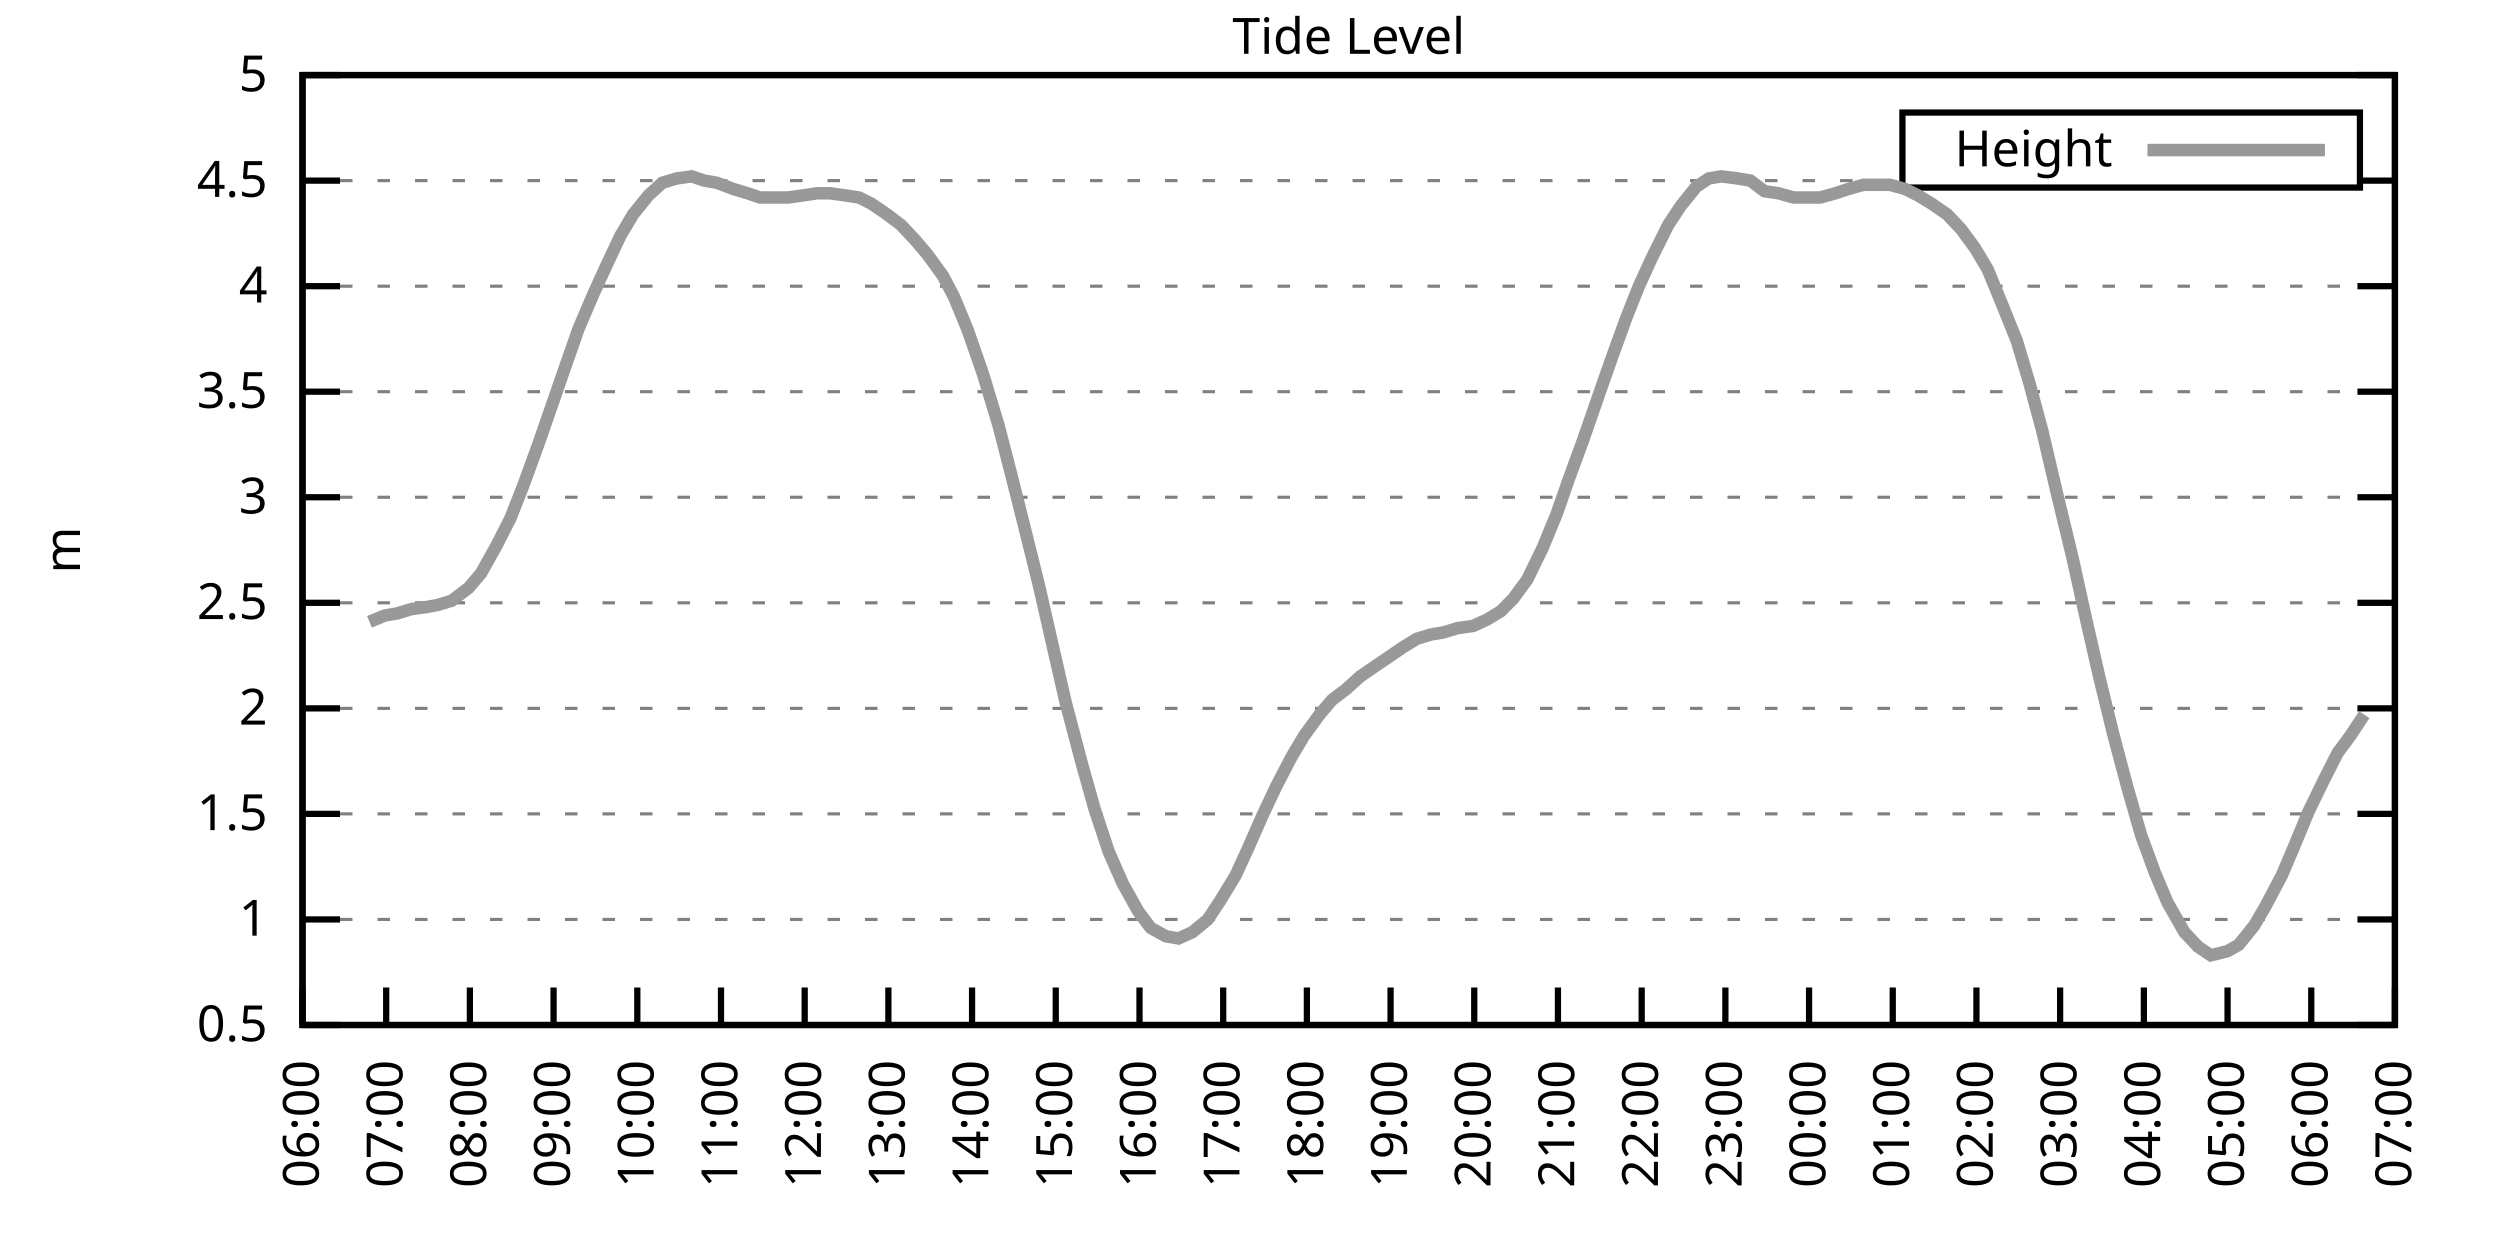
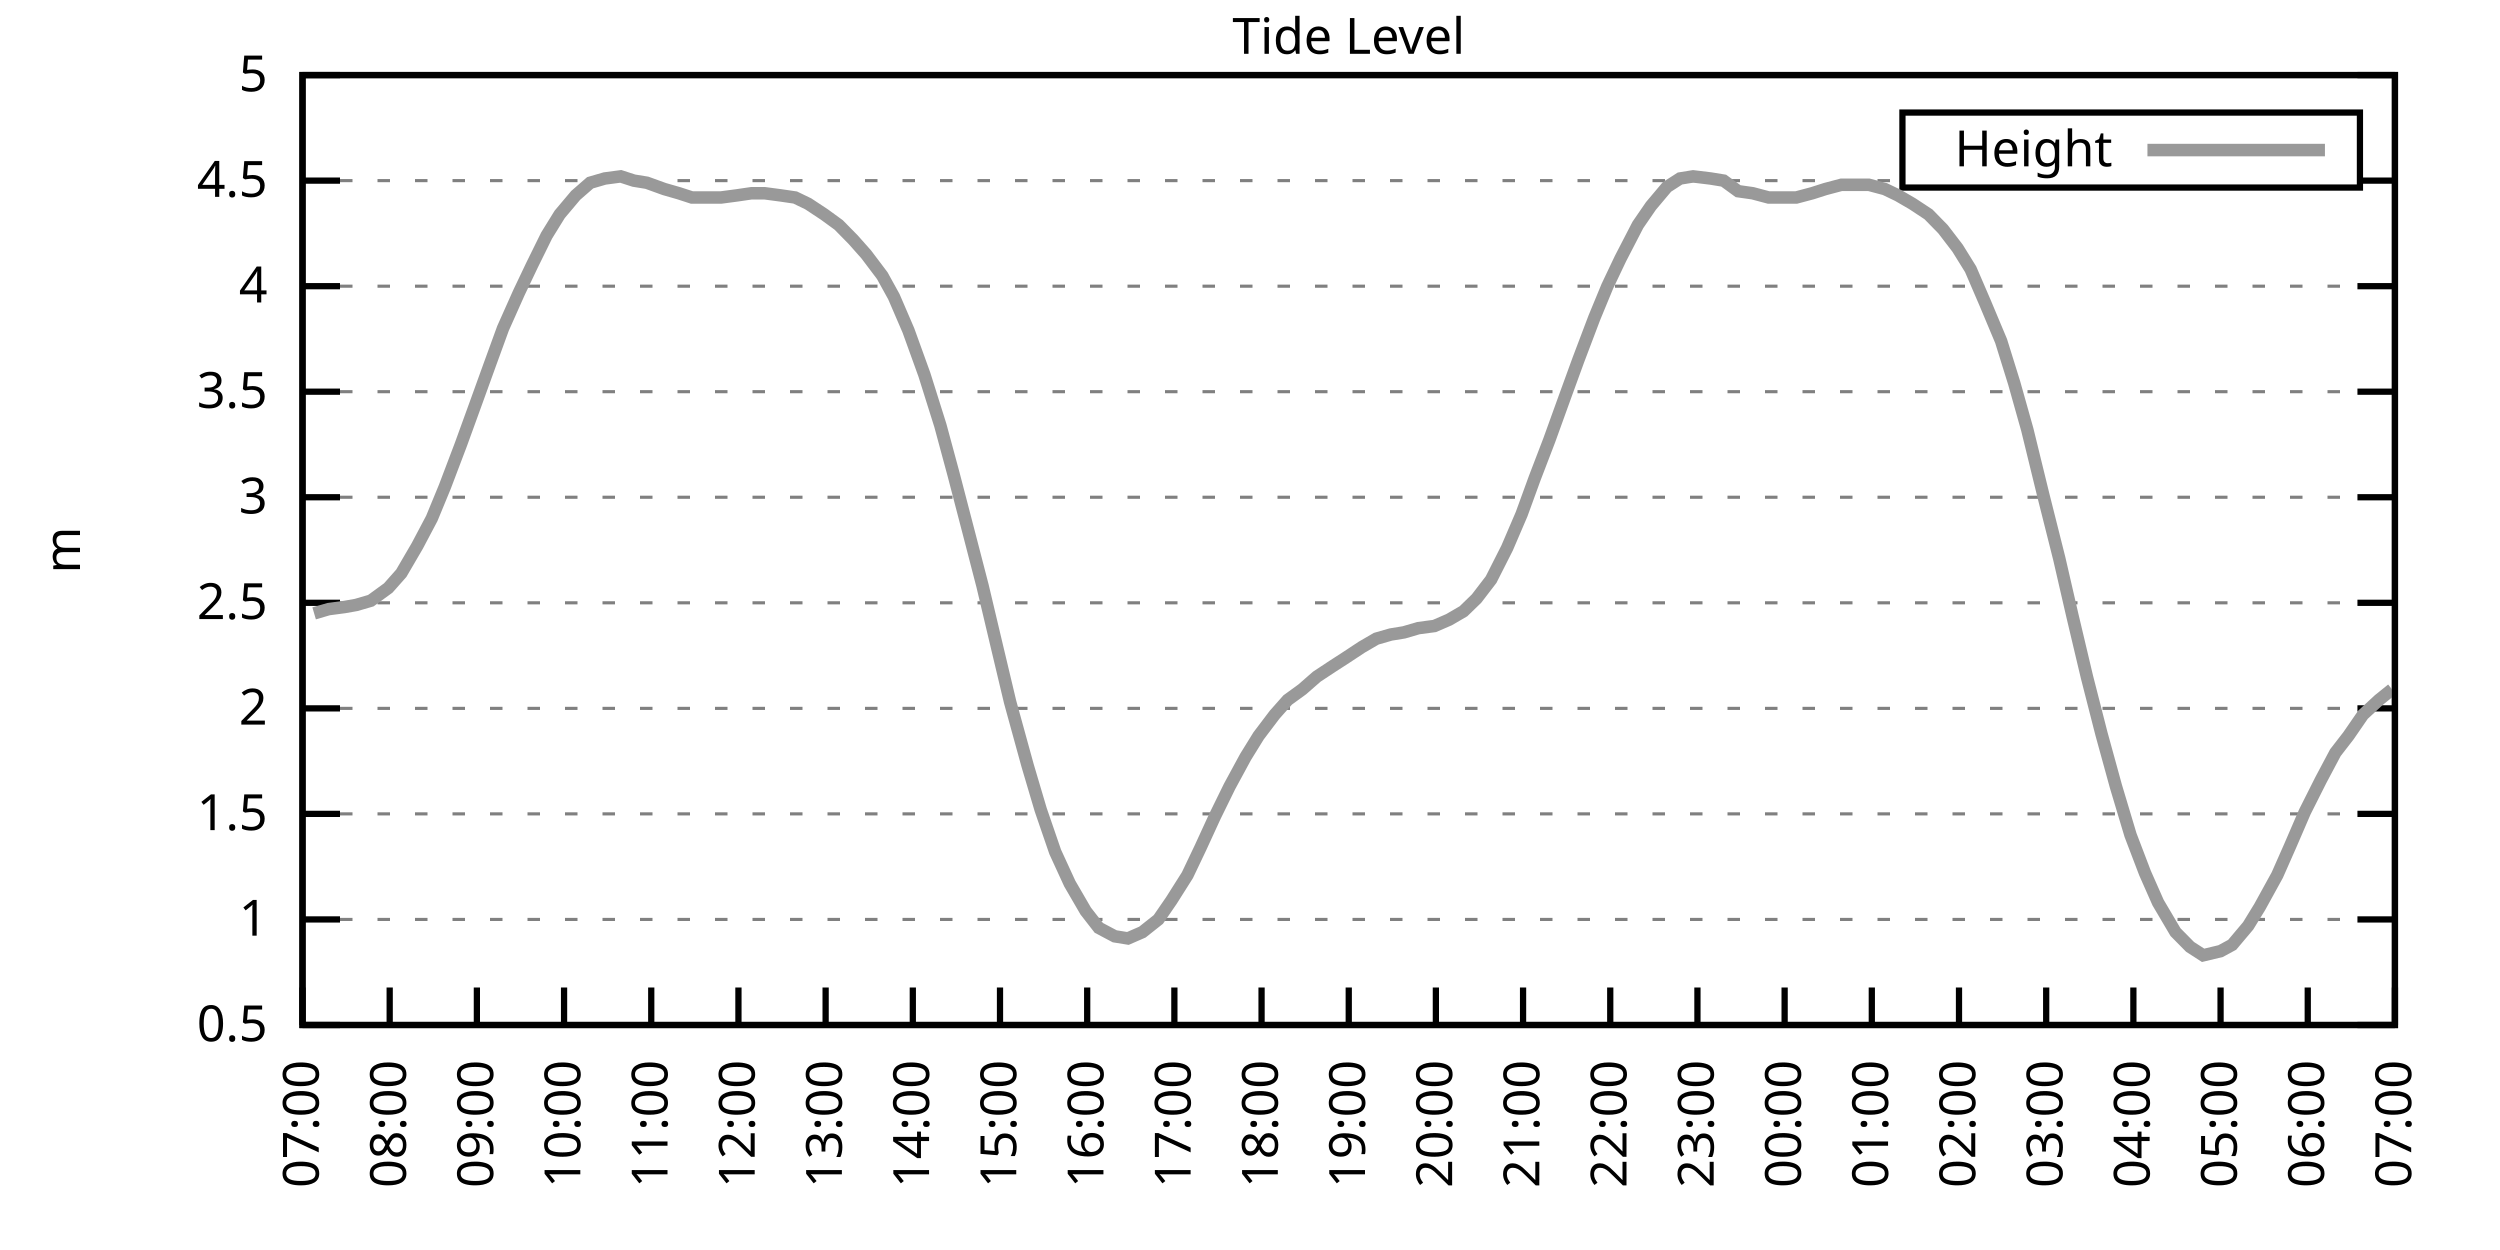
<svg xmlns="http://www.w3.org/2000/svg" xmlns:xlink="http://www.w3.org/1999/xlink" width="400" height="200" viewBox="0 0 400 200">
  <g id="gnuplot_canvas">
    <rect x="0" y="0" width="400" height="200" fill="none" />
    <defs>
      <circle id="gpDot" r="0.5" stroke-width="0.5" stroke="currentColor" />
      <path id="gpPt0" stroke-width="0.333" stroke="currentColor" d="M-1,0 h2 M0,-1 v2" />
      <path id="gpPt1" stroke-width="0.333" stroke="currentColor" d="M-1,-1 L1,1 M1,-1 L-1,1" />
      <path id="gpPt2" stroke-width="0.333" stroke="currentColor" d="M-1,0 L1,0 M0,-1 L0,1 M-1,-1 L1,1 M-1,1 L1,-1" />
      <rect id="gpPt3" stroke-width="0.333" stroke="currentColor" x="-1" y="-1" width="2" height="2" />
      <rect id="gpPt4" stroke-width="0.333" stroke="currentColor" fill="currentColor" x="-1" y="-1" width="2" height="2" />
      <circle id="gpPt5" stroke-width="0.333" stroke="currentColor" cx="0" cy="0" r="1" />
      <use xlink:href="#gpPt5" id="gpPt6" fill="currentColor" stroke="none" />
      <path id="gpPt7" stroke-width="0.333" stroke="currentColor" d="M0,-1.33 L-1.33,0.67 L1.33,0.67 z" />
      <use xlink:href="#gpPt7" id="gpPt8" fill="currentColor" stroke="none" />
      <use xlink:href="#gpPt7" id="gpPt9" stroke="currentColor" transform="rotate(180)" />
      <use xlink:href="#gpPt9" id="gpPt10" fill="currentColor" stroke="none" />
      <use xlink:href="#gpPt3" id="gpPt11" stroke="currentColor" transform="rotate(45)" />
      <use xlink:href="#gpPt11" id="gpPt12" fill="currentColor" stroke="none" />
      <path id="gpPt13" stroke-width="0.333" stroke="currentColor" d="M0,1.330 L1.265,0.411 L0.782,-1.067 L-0.782,-1.076 L-1.265,0.411 z" />
      <use xlink:href="#gpPt13" id="gpPt14" fill="currentColor" stroke="none" />
      <filter id="textbox" filterUnits="objectBoundingBox" x="0" y="0" height="1" width="1">
        <feFlood flood-color="white" flood-opacity="1" result="bgnd" />
        <feComposite in="SourceGraphic" in2="bgnd" operator="atop" />
      </filter>
      <filter id="greybox" filterUnits="objectBoundingBox" x="0" y="0" height="1" width="1">
        <feFlood flood-color="lightgrey" flood-opacity="1" result="grey" />
        <feComposite in="SourceGraphic" in2="grey" operator="atop" />
      </filter>
    </defs>
    <g fill="none" color="white" stroke="currentColor" stroke-width="1.00" stroke-linecap="butt" stroke-linejoin="miter">
</g>
    <g fill="none" color="black" stroke="currentColor" stroke-width="1.00" stroke-linecap="butt" stroke-linejoin="miter">
      <g stroke="none" shape-rendering="crispEdges">
        <polygon fill="rgb(255, 255, 255)" points="48.40,164.00 383.18,164.00 383.18,12.02 48.40,12.02 " />
      </g>
    </g>
    <g fill="none" color="black" stroke="currentColor" stroke-width="1.00" stroke-linecap="butt" stroke-linejoin="miter">
</g>
    <g fill="none" color="black" stroke="black" stroke-width="0.50" stroke-linecap="butt" stroke-linejoin="miter">
</g>
    <g fill="none" color="gray" stroke="currentColor" stroke-width="0.50" stroke-linecap="butt" stroke-linejoin="miter">
      <path stroke="gray" stroke-dasharray="2,4" class="gridline" d="M48.40,164.00 L383.19,164.00  " />
    </g>
    <g fill="none" color="gray" stroke="gray" stroke-width="1.00" stroke-linecap="butt" stroke-linejoin="miter">
</g>
    <g fill="none" color="black" stroke="currentColor" stroke-width="1.00" stroke-linecap="butt" stroke-linejoin="miter">
      <path stroke="black" d="M48.40,164.00 L54.40,164.00 M383.19,164.00 L377.19,164.00  " />
      <g transform="translate(42.80,166.60)" stroke="none" fill="black" font-family="Sans" font-size="8.00" text-anchor="end">
        <text>
          <tspan font-family="Sans"> 0.5</tspan>
        </text>
      </g>
    </g>
    <g fill="none" color="black" stroke="currentColor" stroke-width="1.00" stroke-linecap="butt" stroke-linejoin="miter">
</g>
    <g fill="none" color="black" stroke="black" stroke-width="0.50" stroke-linecap="butt" stroke-linejoin="miter">
</g>
    <g fill="none" color="gray" stroke="currentColor" stroke-width="0.50" stroke-linecap="butt" stroke-linejoin="miter">
      <path stroke="gray" stroke-dasharray="2,4" class="gridline" d="M48.40,147.11 L383.19,147.11  " />
    </g>
    <g fill="none" color="gray" stroke="gray" stroke-width="1.00" stroke-linecap="butt" stroke-linejoin="miter">
</g>
    <g fill="none" color="black" stroke="currentColor" stroke-width="1.00" stroke-linecap="butt" stroke-linejoin="miter">
      <path stroke="black" d="M48.40,147.11 L54.40,147.11 M383.19,147.11 L377.19,147.11  " />
      <g transform="translate(42.80,149.71)" stroke="none" fill="black" font-family="Sans" font-size="8.00" text-anchor="end">
        <text>
          <tspan font-family="Sans"> 1</tspan>
        </text>
      </g>
    </g>
    <g fill="none" color="black" stroke="currentColor" stroke-width="1.00" stroke-linecap="butt" stroke-linejoin="miter">
</g>
    <g fill="none" color="black" stroke="black" stroke-width="0.50" stroke-linecap="butt" stroke-linejoin="miter">
</g>
    <g fill="none" color="gray" stroke="currentColor" stroke-width="0.50" stroke-linecap="butt" stroke-linejoin="miter">
      <path stroke="gray" stroke-dasharray="2,4" class="gridline" d="M48.40,130.22 L383.19,130.22  " />
    </g>
    <g fill="none" color="gray" stroke="gray" stroke-width="1.00" stroke-linecap="butt" stroke-linejoin="miter">
</g>
    <g fill="none" color="black" stroke="currentColor" stroke-width="1.00" stroke-linecap="butt" stroke-linejoin="miter">
      <path stroke="black" d="M48.40,130.22 L54.40,130.22 M383.19,130.22 L377.19,130.22  " />
      <g transform="translate(42.80,132.82)" stroke="none" fill="black" font-family="Sans" font-size="8.00" text-anchor="end">
        <text>
          <tspan font-family="Sans"> 1.5</tspan>
        </text>
      </g>
    </g>
    <g fill="none" color="black" stroke="currentColor" stroke-width="1.00" stroke-linecap="butt" stroke-linejoin="miter">
</g>
    <g fill="none" color="black" stroke="black" stroke-width="0.50" stroke-linecap="butt" stroke-linejoin="miter">
</g>
    <g fill="none" color="gray" stroke="currentColor" stroke-width="0.50" stroke-linecap="butt" stroke-linejoin="miter">
      <path stroke="gray" stroke-dasharray="2,4" class="gridline" d="M48.40,113.34 L383.19,113.34  " />
    </g>
    <g fill="none" color="gray" stroke="gray" stroke-width="1.00" stroke-linecap="butt" stroke-linejoin="miter">
</g>
    <g fill="none" color="black" stroke="currentColor" stroke-width="1.00" stroke-linecap="butt" stroke-linejoin="miter">
      <path stroke="black" d="M48.40,113.34 L54.40,113.34 M383.19,113.34 L377.19,113.34  " />
      <g transform="translate(42.80,115.94)" stroke="none" fill="black" font-family="Sans" font-size="8.00" text-anchor="end">
        <text>
          <tspan font-family="Sans"> 2</tspan>
        </text>
      </g>
    </g>
    <g fill="none" color="black" stroke="currentColor" stroke-width="1.00" stroke-linecap="butt" stroke-linejoin="miter">
</g>
    <g fill="none" color="black" stroke="black" stroke-width="0.50" stroke-linecap="butt" stroke-linejoin="miter">
</g>
    <g fill="none" color="gray" stroke="currentColor" stroke-width="0.50" stroke-linecap="butt" stroke-linejoin="miter">
      <path stroke="gray" stroke-dasharray="2,4" class="gridline" d="M48.40,96.45 L383.19,96.45  " />
    </g>
    <g fill="none" color="gray" stroke="gray" stroke-width="1.00" stroke-linecap="butt" stroke-linejoin="miter">
</g>
    <g fill="none" color="black" stroke="currentColor" stroke-width="1.00" stroke-linecap="butt" stroke-linejoin="miter">
      <path stroke="black" d="M48.40,96.45 L54.40,96.45 M383.19,96.45 L377.19,96.45  " />
      <g transform="translate(42.80,99.05)" stroke="none" fill="black" font-family="Sans" font-size="8.00" text-anchor="end">
        <text>
          <tspan font-family="Sans"> 2.5</tspan>
        </text>
      </g>
    </g>
    <g fill="none" color="black" stroke="currentColor" stroke-width="1.00" stroke-linecap="butt" stroke-linejoin="miter">
</g>
    <g fill="none" color="black" stroke="black" stroke-width="0.50" stroke-linecap="butt" stroke-linejoin="miter">
</g>
    <g fill="none" color="gray" stroke="currentColor" stroke-width="0.50" stroke-linecap="butt" stroke-linejoin="miter">
      <path stroke="gray" stroke-dasharray="2,4" class="gridline" d="M48.40,79.56 L383.19,79.56  " />
    </g>
    <g fill="none" color="gray" stroke="gray" stroke-width="1.00" stroke-linecap="butt" stroke-linejoin="miter">
</g>
    <g fill="none" color="black" stroke="currentColor" stroke-width="1.00" stroke-linecap="butt" stroke-linejoin="miter">
      <path stroke="black" d="M48.40,79.56 L54.40,79.56 M383.19,79.56 L377.19,79.56  " />
      <g transform="translate(42.80,82.16)" stroke="none" fill="black" font-family="Sans" font-size="8.00" text-anchor="end">
        <text>
          <tspan font-family="Sans"> 3</tspan>
        </text>
      </g>
    </g>
    <g fill="none" color="black" stroke="currentColor" stroke-width="1.00" stroke-linecap="butt" stroke-linejoin="miter">
</g>
    <g fill="none" color="black" stroke="black" stroke-width="0.50" stroke-linecap="butt" stroke-linejoin="miter">
</g>
    <g fill="none" color="gray" stroke="currentColor" stroke-width="0.50" stroke-linecap="butt" stroke-linejoin="miter">
      <path stroke="gray" stroke-dasharray="2,4" class="gridline" d="M48.40,62.67 L383.19,62.67  " />
    </g>
    <g fill="none" color="gray" stroke="gray" stroke-width="1.00" stroke-linecap="butt" stroke-linejoin="miter">
</g>
    <g fill="none" color="black" stroke="currentColor" stroke-width="1.00" stroke-linecap="butt" stroke-linejoin="miter">
      <path stroke="black" d="M48.40,62.67 L54.40,62.67 M383.19,62.67 L377.19,62.67  " />
      <g transform="translate(42.80,65.27)" stroke="none" fill="black" font-family="Sans" font-size="8.00" text-anchor="end">
        <text>
          <tspan font-family="Sans"> 3.5</tspan>
        </text>
      </g>
    </g>
    <g fill="none" color="black" stroke="currentColor" stroke-width="1.00" stroke-linecap="butt" stroke-linejoin="miter">
</g>
    <g fill="none" color="black" stroke="black" stroke-width="0.50" stroke-linecap="butt" stroke-linejoin="miter">
</g>
    <g fill="none" color="gray" stroke="currentColor" stroke-width="0.50" stroke-linecap="butt" stroke-linejoin="miter">
      <path stroke="gray" stroke-dasharray="2,4" class="gridline" d="M48.40,45.79 L383.19,45.79  " />
    </g>
    <g fill="none" color="gray" stroke="gray" stroke-width="1.00" stroke-linecap="butt" stroke-linejoin="miter">
</g>
    <g fill="none" color="black" stroke="currentColor" stroke-width="1.00" stroke-linecap="butt" stroke-linejoin="miter">
      <path stroke="black" d="M48.40,45.79 L54.40,45.79 M383.19,45.79 L377.19,45.79  " />
      <g transform="translate(42.80,48.39)" stroke="none" fill="black" font-family="Sans" font-size="8.00" text-anchor="end">
        <text>
          <tspan font-family="Sans"> 4</tspan>
        </text>
      </g>
    </g>
    <g fill="none" color="black" stroke="currentColor" stroke-width="1.00" stroke-linecap="butt" stroke-linejoin="miter">
</g>
    <g fill="none" color="black" stroke="black" stroke-width="0.50" stroke-linecap="butt" stroke-linejoin="miter">
</g>
    <g fill="none" color="gray" stroke="currentColor" stroke-width="0.50" stroke-linecap="butt" stroke-linejoin="miter">
      <path stroke="gray" stroke-dasharray="2,4" class="gridline" d="M48.40,28.90 L304.39,28.90 M377.59,28.90 L383.19,28.90  " />
    </g>
    <g fill="none" color="gray" stroke="gray" stroke-width="1.00" stroke-linecap="butt" stroke-linejoin="miter">
</g>
    <g fill="none" color="black" stroke="currentColor" stroke-width="1.00" stroke-linecap="butt" stroke-linejoin="miter">
      <path stroke="black" d="M48.40,28.90 L54.40,28.90 M383.19,28.90 L377.19,28.90  " />
      <g transform="translate(42.80,31.50)" stroke="none" fill="black" font-family="Sans" font-size="8.00" text-anchor="end">
        <text>
          <tspan font-family="Sans"> 4.5</tspan>
        </text>
      </g>
    </g>
    <g fill="none" color="black" stroke="currentColor" stroke-width="1.00" stroke-linecap="butt" stroke-linejoin="miter">
</g>
    <g fill="none" color="black" stroke="black" stroke-width="0.50" stroke-linecap="butt" stroke-linejoin="miter">
</g>
    <g fill="none" color="gray" stroke="currentColor" stroke-width="0.50" stroke-linecap="butt" stroke-linejoin="miter">
      <path stroke="gray" stroke-dasharray="2,4" class="gridline" d="M48.40,12.01 L383.19,12.01  " />
    </g>
    <g fill="none" color="gray" stroke="gray" stroke-width="1.00" stroke-linecap="butt" stroke-linejoin="miter">
</g>
    <g fill="none" color="black" stroke="currentColor" stroke-width="1.00" stroke-linecap="butt" stroke-linejoin="miter">
      <path stroke="black" d="M48.40,12.01 L54.40,12.01 M383.19,12.01 L377.19,12.01  " />
      <g transform="translate(42.80,14.61)" stroke="none" fill="black" font-family="Sans" font-size="8.00" text-anchor="end">
        <text>
          <tspan font-family="Sans"> 5</tspan>
        </text>
      </g>
    </g>
    <g fill="none" color="black" stroke="currentColor" stroke-width="1.00" stroke-linecap="butt" stroke-linejoin="miter">
      <path stroke="black" d="M48.40,164.00 L48.40,158.00  " />
      <g transform="translate(51.00,169.60) rotate(270.00)" stroke="none" fill="black" font-family="Sans" font-size="8.00" text-anchor="end">
        <text>
-           <tspan font-family="Sans">06:00</tspan>
-         </text>
-       </g>
-     </g>
-     <g fill="none" color="black" stroke="currentColor" stroke-width="1.00" stroke-linecap="butt" stroke-linejoin="miter">
-       <path stroke="black" d="M61.79,164.00 L61.79,158.00  " />
-       <g transform="translate(64.39,169.60) rotate(270.00)" stroke="none" fill="black" font-family="Sans" font-size="8.00" text-anchor="end">
-         <text>
          <tspan font-family="Sans">07:00</tspan>
        </text>
      </g>
    </g>
    <g fill="none" color="black" stroke="currentColor" stroke-width="1.00" stroke-linecap="butt" stroke-linejoin="miter">
-       <path stroke="black" d="M75.18,164.00 L75.18,158.00  " />
-       <g transform="translate(77.78,169.60) rotate(270.00)" stroke="none" fill="black" font-family="Sans" font-size="8.00" text-anchor="end">
+       <path stroke="black" d="M62.35,164.00 L62.35,158.00  " />
+       <g transform="translate(64.95,169.60) rotate(270.00)" stroke="none" fill="black" font-family="Sans" font-size="8.00" text-anchor="end">
        <text>
          <tspan font-family="Sans">08:00</tspan>
        </text>
      </g>
    </g>
    <g fill="none" color="black" stroke="currentColor" stroke-width="1.00" stroke-linecap="butt" stroke-linejoin="miter">
-       <path stroke="black" d="M88.57,164.00 L88.57,158.00  " />
-       <g transform="translate(91.17,169.60) rotate(270.00)" stroke="none" fill="black" font-family="Sans" font-size="8.00" text-anchor="end">
+       <path stroke="black" d="M76.30,164.00 L76.30,158.00  " />
+       <g transform="translate(78.90,169.60) rotate(270.00)" stroke="none" fill="black" font-family="Sans" font-size="8.00" text-anchor="end">
        <text>
          <tspan font-family="Sans">09:00</tspan>
        </text>
      </g>
    </g>
    <g fill="none" color="black" stroke="currentColor" stroke-width="1.00" stroke-linecap="butt" stroke-linejoin="miter">
-       <path stroke="black" d="M101.97,164.00 L101.97,158.00  " />
-       <g transform="translate(104.57,169.60) rotate(270.00)" stroke="none" fill="black" font-family="Sans" font-size="8.00" text-anchor="end">
+       <path stroke="black" d="M90.25,164.00 L90.25,158.00  " />
+       <g transform="translate(92.85,169.60) rotate(270.00)" stroke="none" fill="black" font-family="Sans" font-size="8.00" text-anchor="end">
        <text>
          <tspan font-family="Sans">10:00</tspan>
        </text>
      </g>
    </g>
    <g fill="none" color="black" stroke="currentColor" stroke-width="1.00" stroke-linecap="butt" stroke-linejoin="miter">
-       <path stroke="black" d="M115.36,164.00 L115.36,158.00  " />
-       <g transform="translate(117.96,169.60) rotate(270.00)" stroke="none" fill="black" font-family="Sans" font-size="8.00" text-anchor="end">
+       <path stroke="black" d="M104.20,164.00 L104.20,158.00  " />
+       <g transform="translate(106.80,169.60) rotate(270.00)" stroke="none" fill="black" font-family="Sans" font-size="8.00" text-anchor="end">
        <text>
          <tspan font-family="Sans">11:00</tspan>
        </text>
      </g>
    </g>
    <g fill="none" color="black" stroke="currentColor" stroke-width="1.00" stroke-linecap="butt" stroke-linejoin="miter">
-       <path stroke="black" d="M128.75,164.00 L128.75,158.00  " />
-       <g transform="translate(131.35,169.60) rotate(270.00)" stroke="none" fill="black" font-family="Sans" font-size="8.00" text-anchor="end">
+       <path stroke="black" d="M118.15,164.00 L118.15,158.00  " />
+       <g transform="translate(120.75,169.60) rotate(270.00)" stroke="none" fill="black" font-family="Sans" font-size="8.00" text-anchor="end">
        <text>
          <tspan font-family="Sans">12:00</tspan>
        </text>
      </g>
    </g>
    <g fill="none" color="black" stroke="currentColor" stroke-width="1.00" stroke-linecap="butt" stroke-linejoin="miter">
-       <path stroke="black" d="M142.14,164.00 L142.14,158.00  " />
-       <g transform="translate(144.74,169.60) rotate(270.00)" stroke="none" fill="black" font-family="Sans" font-size="8.00" text-anchor="end">
+       <path stroke="black" d="M132.10,164.00 L132.10,158.00  " />
+       <g transform="translate(134.70,169.60) rotate(270.00)" stroke="none" fill="black" font-family="Sans" font-size="8.00" text-anchor="end">
        <text>
          <tspan font-family="Sans">13:00</tspan>
        </text>
      </g>
    </g>
    <g fill="none" color="black" stroke="currentColor" stroke-width="1.00" stroke-linecap="butt" stroke-linejoin="miter">
-       <path stroke="black" d="M155.53,164.00 L155.53,158.00  " />
-       <g transform="translate(158.13,169.60) rotate(270.00)" stroke="none" fill="black" font-family="Sans" font-size="8.00" text-anchor="end">
+       <path stroke="black" d="M146.05,164.00 L146.05,158.00  " />
+       <g transform="translate(148.65,169.60) rotate(270.00)" stroke="none" fill="black" font-family="Sans" font-size="8.00" text-anchor="end">
        <text>
          <tspan font-family="Sans">14:00</tspan>
        </text>
      </g>
    </g>
    <g fill="none" color="black" stroke="currentColor" stroke-width="1.00" stroke-linecap="butt" stroke-linejoin="miter">
-       <path stroke="black" d="M168.92,164.00 L168.92,158.00  " />
-       <g transform="translate(171.52,169.60) rotate(270.00)" stroke="none" fill="black" font-family="Sans" font-size="8.00" text-anchor="end">
+       <path stroke="black" d="M160.00,164.00 L160.00,158.00  " />
+       <g transform="translate(162.60,169.60) rotate(270.00)" stroke="none" fill="black" font-family="Sans" font-size="8.00" text-anchor="end">
        <text>
          <tspan font-family="Sans">15:00</tspan>
        </text>
      </g>
    </g>
    <g fill="none" color="black" stroke="currentColor" stroke-width="1.00" stroke-linecap="butt" stroke-linejoin="miter">
-       <path stroke="black" d="M182.32,164.00 L182.32,158.00  " />
-       <g transform="translate(184.92,169.60) rotate(270.00)" stroke="none" fill="black" font-family="Sans" font-size="8.00" text-anchor="end">
+       <path stroke="black" d="M173.95,164.00 L173.95,158.00  " />
+       <g transform="translate(176.55,169.60) rotate(270.00)" stroke="none" fill="black" font-family="Sans" font-size="8.00" text-anchor="end">
        <text>
          <tspan font-family="Sans">16:00</tspan>
        </text>
      </g>
    </g>
    <g fill="none" color="black" stroke="currentColor" stroke-width="1.00" stroke-linecap="butt" stroke-linejoin="miter">
-       <path stroke="black" d="M195.71,164.00 L195.71,158.00  " />
-       <g transform="translate(198.31,169.60) rotate(270.00)" stroke="none" fill="black" font-family="Sans" font-size="8.00" text-anchor="end">
+       <path stroke="black" d="M187.90,164.00 L187.90,158.00  " />
+       <g transform="translate(190.50,169.60) rotate(270.00)" stroke="none" fill="black" font-family="Sans" font-size="8.00" text-anchor="end">
        <text>
          <tspan font-family="Sans">17:00</tspan>
        </text>
      </g>
    </g>
    <g fill="none" color="black" stroke="currentColor" stroke-width="1.00" stroke-linecap="butt" stroke-linejoin="miter">
-       <path stroke="black" d="M209.10,164.00 L209.10,158.00  " />
-       <g transform="translate(211.70,169.60) rotate(270.00)" stroke="none" fill="black" font-family="Sans" font-size="8.00" text-anchor="end">
+       <path stroke="black" d="M201.85,164.00 L201.85,158.00  " />
+       <g transform="translate(204.45,169.60) rotate(270.00)" stroke="none" fill="black" font-family="Sans" font-size="8.00" text-anchor="end">
        <text>
          <tspan font-family="Sans">18:00</tspan>
        </text>
      </g>
    </g>
    <g fill="none" color="black" stroke="currentColor" stroke-width="1.00" stroke-linecap="butt" stroke-linejoin="miter">
-       <path stroke="black" d="M222.49,164.00 L222.49,158.00  " />
-       <g transform="translate(225.09,169.60) rotate(270.00)" stroke="none" fill="black" font-family="Sans" font-size="8.00" text-anchor="end">
+       <path stroke="black" d="M215.80,164.00 L215.80,158.00  " />
+       <g transform="translate(218.40,169.60) rotate(270.00)" stroke="none" fill="black" font-family="Sans" font-size="8.00" text-anchor="end">
        <text>
          <tspan font-family="Sans">19:00</tspan>
        </text>
      </g>
    </g>
    <g fill="none" color="black" stroke="currentColor" stroke-width="1.00" stroke-linecap="butt" stroke-linejoin="miter">
-       <path stroke="black" d="M235.88,164.00 L235.88,158.00  " />
-       <g transform="translate(238.48,169.60) rotate(270.00)" stroke="none" fill="black" font-family="Sans" font-size="8.00" text-anchor="end">
+       <path stroke="black" d="M229.74,164.00 L229.74,158.00  " />
+       <g transform="translate(232.34,169.60) rotate(270.00)" stroke="none" fill="black" font-family="Sans" font-size="8.00" text-anchor="end">
        <text>
          <tspan font-family="Sans">20:00</tspan>
        </text>
      </g>
    </g>
    <g fill="none" color="black" stroke="currentColor" stroke-width="1.00" stroke-linecap="butt" stroke-linejoin="miter">
-       <path stroke="black" d="M249.27,164.00 L249.27,158.00  " />
-       <g transform="translate(251.87,169.60) rotate(270.00)" stroke="none" fill="black" font-family="Sans" font-size="8.00" text-anchor="end">
+       <path stroke="black" d="M243.69,164.00 L243.69,158.00  " />
+       <g transform="translate(246.29,169.60) rotate(270.00)" stroke="none" fill="black" font-family="Sans" font-size="8.00" text-anchor="end">
        <text>
          <tspan font-family="Sans">21:00</tspan>
        </text>
      </g>
    </g>
    <g fill="none" color="black" stroke="currentColor" stroke-width="1.00" stroke-linecap="butt" stroke-linejoin="miter">
-       <path stroke="black" d="M262.67,164.00 L262.67,158.00  " />
-       <g transform="translate(265.27,169.60) rotate(270.00)" stroke="none" fill="black" font-family="Sans" font-size="8.00" text-anchor="end">
+       <path stroke="black" d="M257.64,164.00 L257.64,158.00  " />
+       <g transform="translate(260.24,169.60) rotate(270.00)" stroke="none" fill="black" font-family="Sans" font-size="8.00" text-anchor="end">
        <text>
          <tspan font-family="Sans">22:00</tspan>
        </text>
      </g>
    </g>
    <g fill="none" color="black" stroke="currentColor" stroke-width="1.00" stroke-linecap="butt" stroke-linejoin="miter">
-       <path stroke="black" d="M276.06,164.00 L276.06,158.00  " />
-       <g transform="translate(278.66,169.60) rotate(270.00)" stroke="none" fill="black" font-family="Sans" font-size="8.00" text-anchor="end">
+       <path stroke="black" d="M271.59,164.00 L271.59,158.00  " />
+       <g transform="translate(274.19,169.60) rotate(270.00)" stroke="none" fill="black" font-family="Sans" font-size="8.00" text-anchor="end">
        <text>
          <tspan font-family="Sans">23:00</tspan>
        </text>
      </g>
    </g>
    <g fill="none" color="black" stroke="currentColor" stroke-width="1.00" stroke-linecap="butt" stroke-linejoin="miter">
-       <path stroke="black" d="M289.45,164.00 L289.45,158.00  " />
-       <g transform="translate(292.05,169.60) rotate(270.00)" stroke="none" fill="black" font-family="Sans" font-size="8.00" text-anchor="end">
+       <path stroke="black" d="M285.54,164.00 L285.54,158.00  " />
+       <g transform="translate(288.14,169.60) rotate(270.00)" stroke="none" fill="black" font-family="Sans" font-size="8.00" text-anchor="end">
        <text>
          <tspan font-family="Sans">00:00</tspan>
        </text>
      </g>
    </g>
    <g fill="none" color="black" stroke="currentColor" stroke-width="1.00" stroke-linecap="butt" stroke-linejoin="miter">
-       <path stroke="black" d="M302.84,164.00 L302.84,158.00  " />
-       <g transform="translate(305.44,169.60) rotate(270.00)" stroke="none" fill="black" font-family="Sans" font-size="8.00" text-anchor="end">
+       <path stroke="black" d="M299.49,164.00 L299.49,158.00  " />
+       <g transform="translate(302.09,169.60) rotate(270.00)" stroke="none" fill="black" font-family="Sans" font-size="8.00" text-anchor="end">
        <text>
          <tspan font-family="Sans">01:00</tspan>
        </text>
      </g>
    </g>
    <g fill="none" color="black" stroke="currentColor" stroke-width="1.00" stroke-linecap="butt" stroke-linejoin="miter">
-       <path stroke="black" d="M316.23,164.00 L316.23,158.00  " />
-       <g transform="translate(318.83,169.60) rotate(270.00)" stroke="none" fill="black" font-family="Sans" font-size="8.00" text-anchor="end">
+       <path stroke="black" d="M313.44,164.00 L313.44,158.00  " />
+       <g transform="translate(316.04,169.60) rotate(270.00)" stroke="none" fill="black" font-family="Sans" font-size="8.00" text-anchor="end">
        <text>
          <tspan font-family="Sans">02:00</tspan>
        </text>
      </g>
    </g>
    <g fill="none" color="black" stroke="currentColor" stroke-width="1.00" stroke-linecap="butt" stroke-linejoin="miter">
-       <path stroke="black" d="M329.62,164.00 L329.62,158.00  " />
-       <g transform="translate(332.22,169.60) rotate(270.00)" stroke="none" fill="black" font-family="Sans" font-size="8.00" text-anchor="end">
+       <path stroke="black" d="M327.39,164.00 L327.39,158.00  " />
+       <g transform="translate(329.99,169.60) rotate(270.00)" stroke="none" fill="black" font-family="Sans" font-size="8.00" text-anchor="end">
        <text>
          <tspan font-family="Sans">03:00</tspan>
        </text>
      </g>
    </g>
    <g fill="none" color="black" stroke="currentColor" stroke-width="1.00" stroke-linecap="butt" stroke-linejoin="miter">
-       <path stroke="black" d="M343.02,164.00 L343.02,158.00  " />
-       <g transform="translate(345.62,169.60) rotate(270.00)" stroke="none" fill="black" font-family="Sans" font-size="8.00" text-anchor="end">
+       <path stroke="black" d="M341.34,164.00 L341.34,158.00  " />
+       <g transform="translate(343.94,169.60) rotate(270.00)" stroke="none" fill="black" font-family="Sans" font-size="8.00" text-anchor="end">
        <text>
          <tspan font-family="Sans">04:00</tspan>
        </text>
      </g>
    </g>
    <g fill="none" color="black" stroke="currentColor" stroke-width="1.00" stroke-linecap="butt" stroke-linejoin="miter">
-       <path stroke="black" d="M356.41,164.00 L356.41,158.00  " />
-       <g transform="translate(359.01,169.60) rotate(270.00)" stroke="none" fill="black" font-family="Sans" font-size="8.00" text-anchor="end">
+       <path stroke="black" d="M355.29,164.00 L355.29,158.00  " />
+       <g transform="translate(357.89,169.60) rotate(270.00)" stroke="none" fill="black" font-family="Sans" font-size="8.00" text-anchor="end">
        <text>
          <tspan font-family="Sans">05:00</tspan>
        </text>
      </g>
    </g>
    <g fill="none" color="black" stroke="currentColor" stroke-width="1.00" stroke-linecap="butt" stroke-linejoin="miter">
-       <path stroke="black" d="M369.80,164.00 L369.80,158.00  " />
-       <g transform="translate(372.40,169.60) rotate(270.00)" stroke="none" fill="black" font-family="Sans" font-size="8.00" text-anchor="end">
+       <path stroke="black" d="M369.24,164.00 L369.24,158.00  " />
+       <g transform="translate(371.84,169.60) rotate(270.00)" stroke="none" fill="black" font-family="Sans" font-size="8.00" text-anchor="end">
        <text>
          <tspan font-family="Sans">06:00</tspan>
        </text>
      </g>
    </g>
    <g fill="none" color="black" stroke="currentColor" stroke-width="1.00" stroke-linecap="butt" stroke-linejoin="miter">
      <path stroke="black" d="M383.19,164.00 L383.19,158.00  " />
      <g transform="translate(385.79,169.60) rotate(270.00)" stroke="none" fill="black" font-family="Sans" font-size="8.00" text-anchor="end">
        <text>
          <tspan font-family="Sans">07:00</tspan>
        </text>
      </g>
    </g>
    <g fill="none" color="black" stroke="currentColor" stroke-width="1.00" stroke-linecap="butt" stroke-linejoin="miter">
</g>
    <g fill="none" color="black" stroke="currentColor" stroke-width="1.00" stroke-linecap="butt" stroke-linejoin="miter">
      <path stroke="black" d="M48.40,12.01 L48.40,164.00 L383.19,164.00 L383.19,12.01 L48.40,12.01 Z  " />
    </g>
    <g fill="none" color="black" stroke="currentColor" stroke-width="1.00" stroke-linecap="butt" stroke-linejoin="miter">
</g>
    <g fill="none" color="black" stroke="currentColor" stroke-width="1.00" stroke-linecap="butt" stroke-linejoin="miter">
      <path stroke="black" d="M304.39,30.01 L304.39,18.01 L377.59,18.01 L377.59,30.01 L304.39,30.01 Z  " />
    </g>
    <g id="Tide_level_plot_1">
      <g fill="none" color="white" stroke="black" stroke-width="2.00" stroke-linecap="butt" stroke-linejoin="miter">
</g>
      <g fill="none" color="black" stroke="currentColor" stroke-width="2.00" stroke-linecap="butt" stroke-linejoin="miter">
        <g transform="translate(337.99,26.61)" stroke="none" fill="black" font-family="Sans" font-size="8.00" text-anchor="end">
          <text>
            <tspan font-family="Sans">Height</tspan>
          </text>
        </g>
      </g>
      <g fill="none" color="black" stroke="currentColor" stroke-width="2.00" stroke-linecap="butt" stroke-linejoin="miter">
-         <path stroke="rgb(153, 153, 153)" d="M343.59,24.01 L371.99,24.01 M59.11,99.49 L61.57,98.48 L63.58,98.14 L65.81,97.46 L68.26,97.12 L70.05,96.79   L72.28,96.11 L74.96,94.08 L76.97,91.72 L79.42,87.33 L81.66,82.94 L83.66,77.87 L86.12,71.12 L88.35,64.70   L90.58,58.28 L92.59,52.54 L95.05,46.80 L97.06,42.41 L99.29,37.68 L101.30,34.30 L103.75,31.26 L105.98,29.24   L108.22,28.56 L110.67,28.22 L112.68,28.90 L114.69,29.24 L117.37,30.25 L119.60,30.92 L121.61,31.60 L123.84,31.60   L126.07,31.60 L128.53,31.26 L130.76,30.92 L132.77,30.92 L135.22,31.26 L137.45,31.60 L139.46,32.61 L141.92,34.30   L144.15,35.99 L146.38,38.35 L148.39,40.72 L150.85,44.10 L152.63,47.47 L154.86,52.88 L157.32,59.97 L159.77,68.08   L161.78,75.85 L164.24,85.64 L166.25,93.75 L168.48,103.54 L170.49,112.32 L173.17,122.46 L175.17,129.55 L177.41,136.30   L179.64,141.37 L182.09,145.76 L184.10,148.46 L186.56,149.81 L188.57,150.15 L190.80,149.14 L193.25,147.11 L195.26,144.07   L197.72,140.02 L199.73,135.63 L201.96,130.56 L204.19,125.83 L206.64,121.11 L208.65,117.73 L211.11,114.35 L213.12,111.99   L215.35,110.30 L217.58,108.27 L220.04,106.58 L222.04,105.23 L224.50,103.54 L226.73,102.19 L228.96,101.52 L230.97,101.18   L233.20,100.50 L235.66,100.16 L237.89,99.15 L240.12,97.80 L242.13,95.77 L244.36,92.73 L246.82,87.67 L249.05,82.26   L251.06,76.52 L253.29,70.44 L255.75,63.35 L257.76,57.61 L260.21,50.85 L262.22,45.79 L264.23,41.39 L266.91,35.99   L268.92,32.95 L271.37,29.91 L273.38,28.56 L275.39,28.22 L278.07,28.56 L280.07,28.90 L282.31,30.59 L284.54,30.92   L286.99,31.60 L289.00,31.60 L291.23,31.60 L293.69,30.92 L295.70,30.25 L298.15,29.57 L300.39,29.57 L302.39,29.57   L304.85,30.25 L306.86,31.26 L309.09,32.61 L311.54,34.30 L313.78,36.67 L316.01,39.71 L318.02,43.08 L320.25,48.49   L322.70,54.57 L324.71,61.32 L326.72,68.75 L329.18,79.22 L331.63,89.36 L333.64,98.48 L335.87,108.27 L338.10,117.39   L340.34,125.83 L342.57,133.60 L344.80,139.68 L346.81,144.41 L349.49,149.14 L351.72,151.50 L353.73,152.85 L356.41,152.18   L358.19,151.17 L360.65,148.13 L362.43,145.09 L365.11,140.02 L367.12,135.29 L369.35,129.89 L371.81,124.82 L374.04,120.43   L376.05,117.73 L378.28,114.35  " />
+         <path stroke="rgb(153, 153, 153)" d="M343.59,24.01 L371.99,24.01 M50.26,98.14 L52.58,97.46 L55.14,97.12 L57.00,96.79 L59.33,96.11 L62.12,94.08   L64.21,91.72 L66.77,87.33 L69.09,82.94 L71.18,77.87 L73.74,71.12 L76.07,64.70 L78.39,58.28 L80.48,52.54   L83.04,46.80 L85.13,42.41 L87.46,37.68 L89.55,34.30 L92.11,31.26 L94.43,29.24 L96.76,28.56 L99.32,28.22   L101.41,28.90 L103.50,29.24 L106.29,30.25 L108.62,30.92 L110.71,31.60 L113.03,31.60 L115.36,31.60 L117.92,31.26   L120.24,30.92 L122.33,30.92 L124.89,31.26 L127.22,31.60 L129.31,32.61 L131.87,34.30 L134.19,35.99 L136.51,38.35   L138.61,40.72 L141.16,44.10 L143.02,47.47 L145.35,52.88 L147.91,59.97 L150.46,68.08 L152.56,75.85 L155.11,85.64   L157.21,93.75 L159.53,103.54 L161.62,112.32 L164.41,122.46 L166.51,129.55 L168.83,136.30 L171.16,141.37 L173.71,145.76   L175.81,148.46 L178.36,149.81 L180.46,150.15 L182.78,149.14 L185.34,147.11 L187.43,144.07 L189.99,140.02 L192.08,135.63   L194.41,130.56 L196.73,125.83 L199.29,121.11 L201.38,117.73 L203.94,114.35 L206.03,111.99 L208.36,110.30 L210.68,108.27   L213.24,106.58 L215.33,105.23 L217.89,103.54 L220.21,102.19 L222.54,101.52 L224.63,101.18 L226.95,100.50 L229.51,100.16   L231.84,99.15 L234.16,97.80 L236.25,95.77 L238.58,92.73 L241.14,87.67 L243.46,82.26 L245.55,76.52 L247.88,70.44   L250.44,63.35 L252.53,57.61 L255.09,50.85 L257.18,45.79 L259.27,41.39 L262.06,35.99 L264.15,32.95 L266.71,29.91   L268.80,28.56 L270.90,28.22 L273.69,28.56 L275.78,28.90 L278.10,30.59 L280.43,30.92 L282.99,31.60 L285.08,31.60   L287.40,31.60 L289.96,30.92 L292.05,30.25 L294.61,29.57 L296.94,29.57 L299.03,29.57 L301.58,30.25 L303.68,31.26   L306.00,32.61 L308.56,34.30 L310.88,36.67 L313.21,39.71 L315.30,43.08 L317.63,48.49 L320.18,54.57 L322.28,61.32   L324.37,68.75 L326.93,79.22 L329.48,89.36 L331.58,98.48 L333.90,108.27 L336.23,117.39 L338.55,125.83 L340.88,133.60   L343.20,139.68 L345.29,144.41 L348.08,149.14 L350.41,151.50 L352.50,152.85 L355.29,152.18 L357.15,151.17 L359.71,148.13   L361.57,145.09 L364.36,140.02 L366.45,135.29 L368.78,129.89 L371.33,124.82 L373.66,120.43 L375.75,117.73 L378.08,114.35   L380.63,111.99 L382.73,110.30  " />
      </g>
    </g>
    <g fill="none" color="black" stroke="currentColor" stroke-width="2.00" stroke-linecap="butt" stroke-linejoin="miter">
</g>
    <g fill="none" color="black" stroke="black" stroke-width="1.00" stroke-linecap="butt" stroke-linejoin="miter">
</g>
    <g fill="none" color="black" stroke="currentColor" stroke-width="1.00" stroke-linecap="butt" stroke-linejoin="miter">
      <path stroke="black" d="M48.40,12.01 L48.40,164.00 L383.19,164.00 L383.19,12.01 L48.40,12.01 Z  " />
      <g transform="translate(12.80,88.01) rotate(270.00)" stroke="none" fill="black" font-family="Sans" font-size="8.00" text-anchor="middle">
        <text>
          <tspan font-family="Sans">m</tspan>
        </text>
      </g>
    </g>
    <g fill="none" color="black" stroke="currentColor" stroke-width="1.00" stroke-linecap="butt" stroke-linejoin="miter">
</g>
    <g fill="none" color="black" stroke="currentColor" stroke-width="1.00" stroke-linecap="butt" stroke-linejoin="miter">
      <g transform="translate(215.79,8.61)" stroke="none" fill="black" font-family="Sans" font-size="8.00" text-anchor="middle">
        <text>
          <tspan font-family="Sans">Tide Level</tspan>
        </text>
      </g>
    </g>
    <g fill="none" color="black" stroke="currentColor" stroke-width="1.00" stroke-linecap="butt" stroke-linejoin="miter">
</g>
  </g>
</svg>
